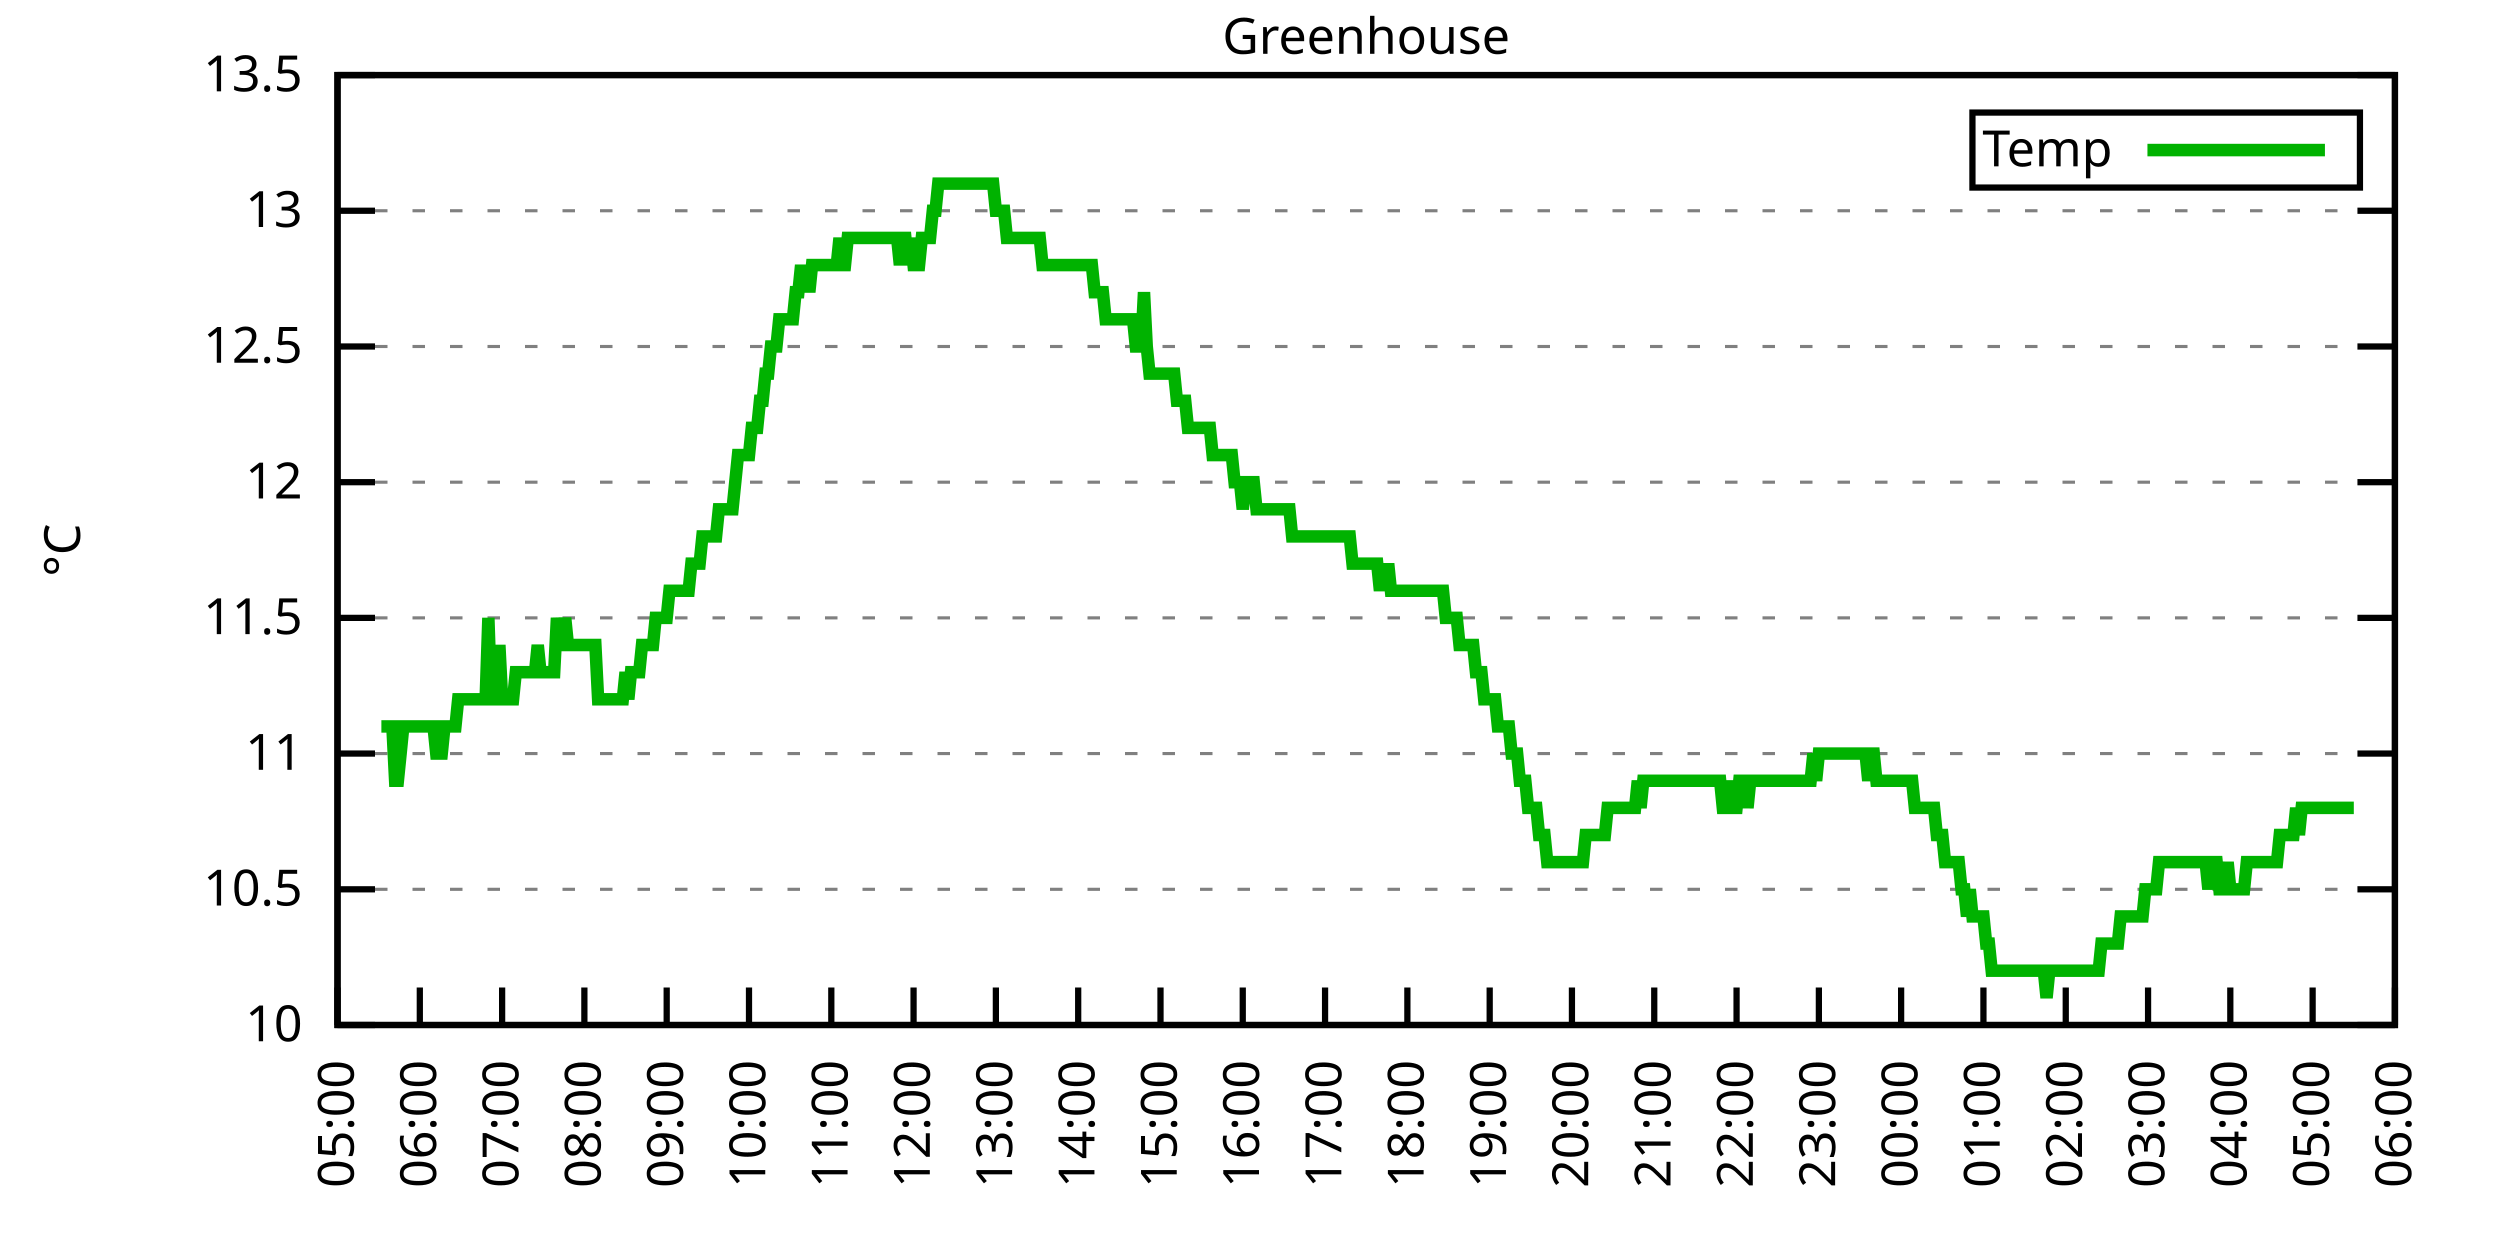
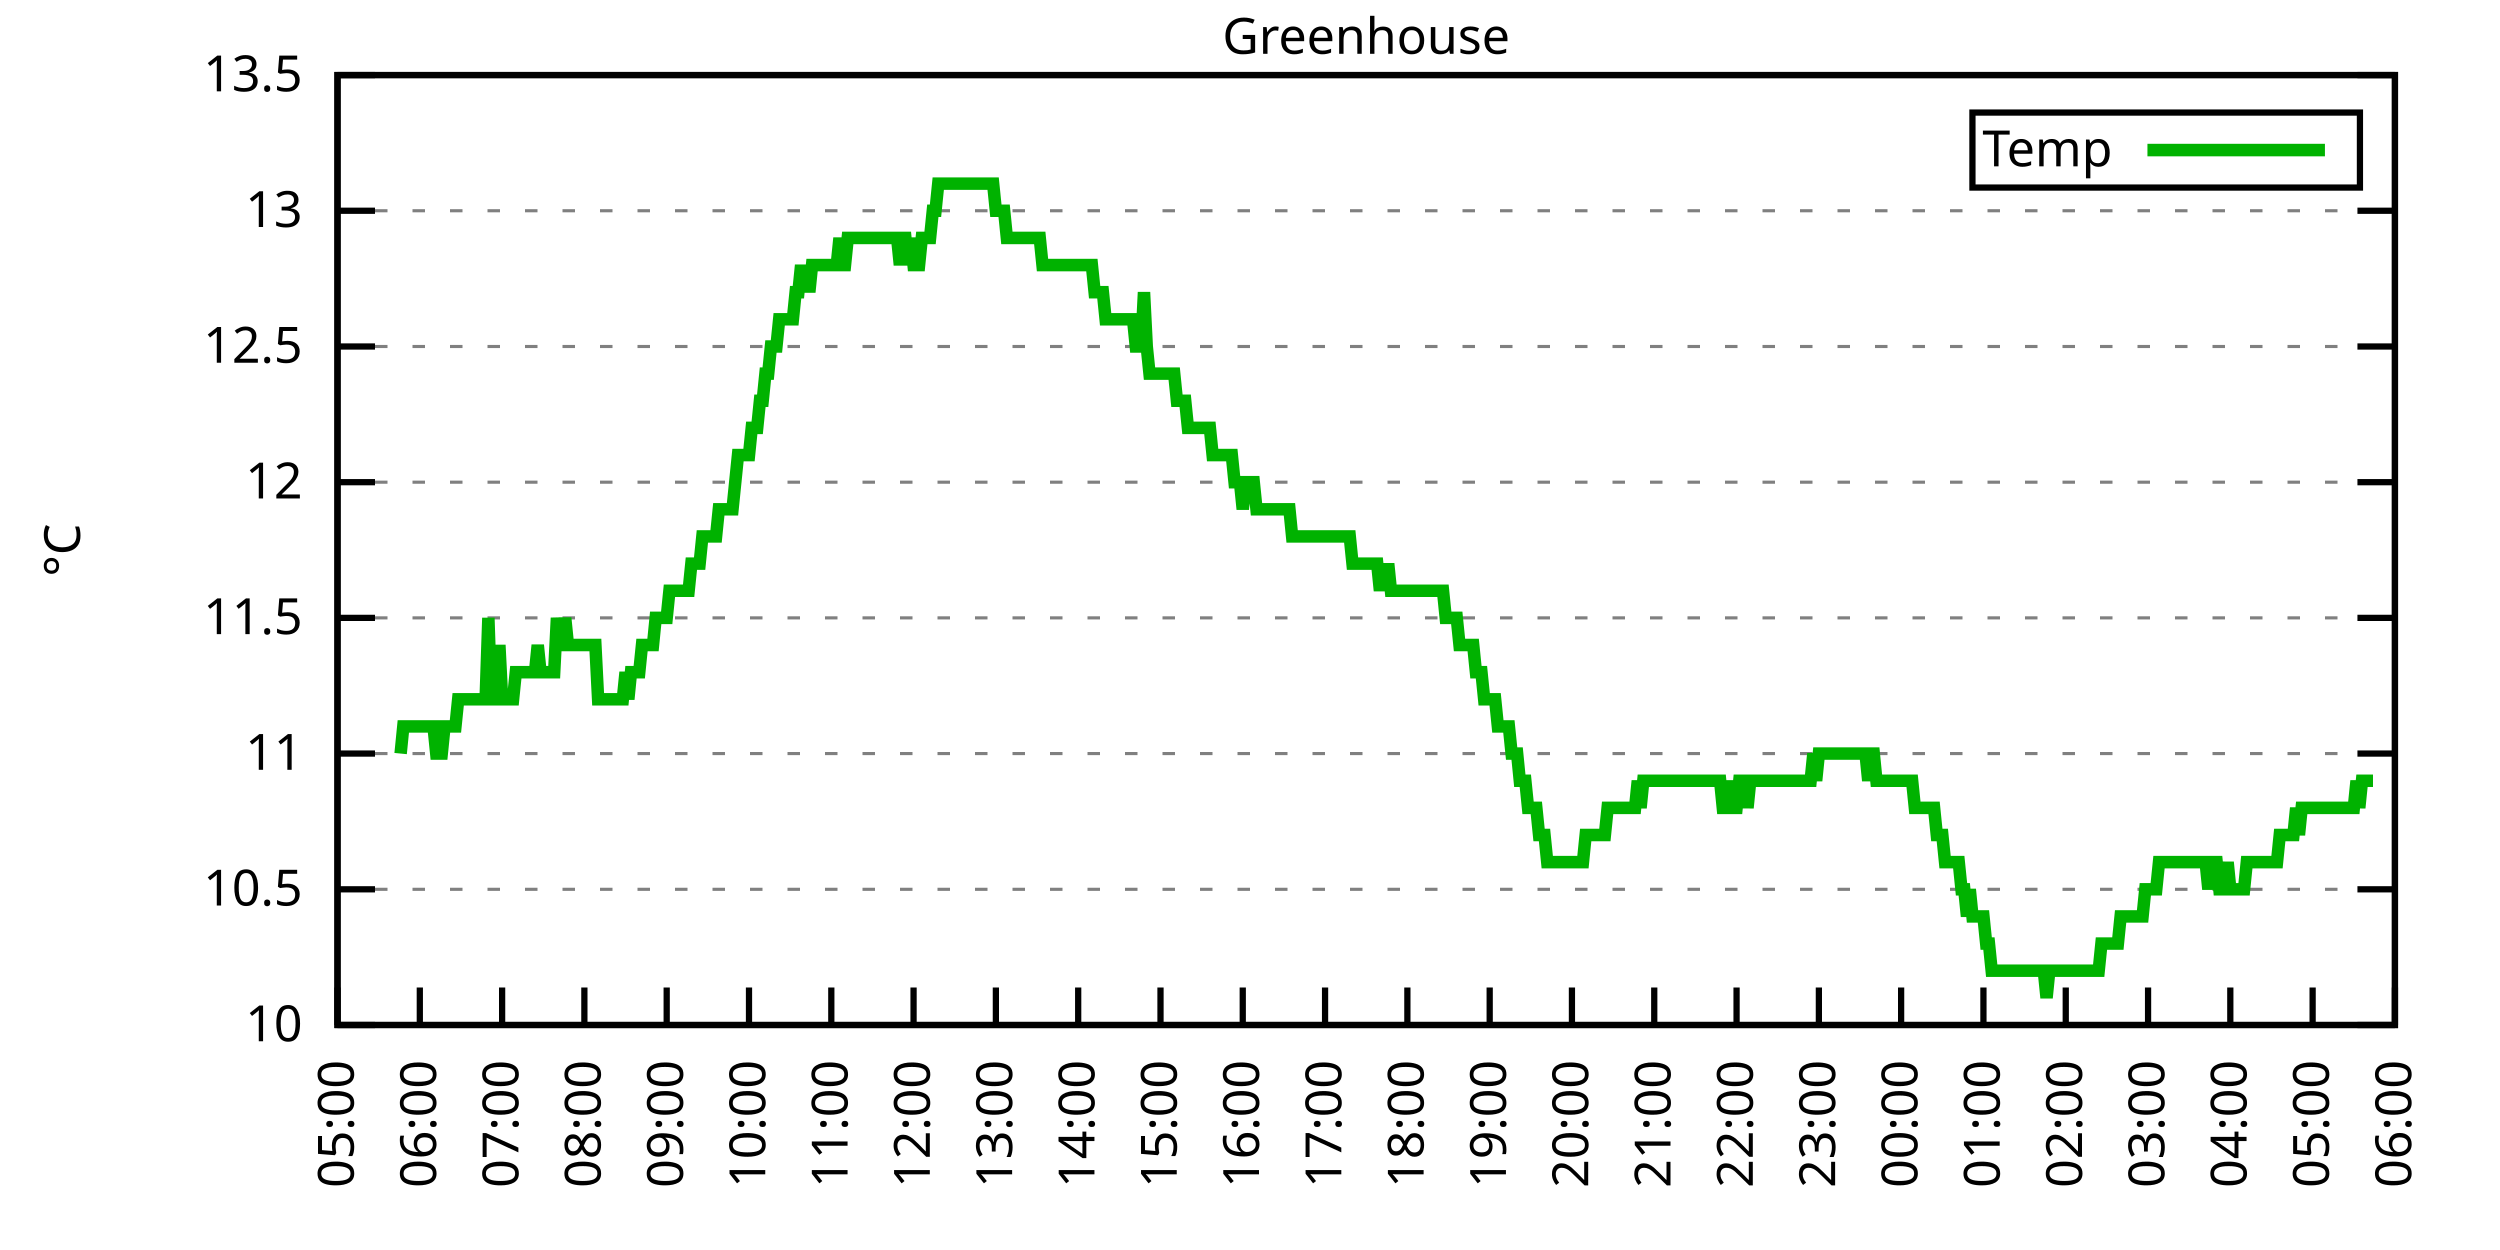
<svg xmlns="http://www.w3.org/2000/svg" xmlns:xlink="http://www.w3.org/1999/xlink" width="400" height="200" viewBox="0 0 400 200">
  <g id="gnuplot_canvas">
    <rect x="0" y="0" width="400" height="200" fill="none" />
    <defs>
      <circle id="gpDot" r="0.5" stroke-width="0.5" stroke="currentColor" />
      <path id="gpPt0" stroke-width="0.333" stroke="currentColor" d="M-1,0 h2 M0,-1 v2" />
      <path id="gpPt1" stroke-width="0.333" stroke="currentColor" d="M-1,-1 L1,1 M1,-1 L-1,1" />
      <path id="gpPt2" stroke-width="0.333" stroke="currentColor" d="M-1,0 L1,0 M0,-1 L0,1 M-1,-1 L1,1 M-1,1 L1,-1" />
      <rect id="gpPt3" stroke-width="0.333" stroke="currentColor" x="-1" y="-1" width="2" height="2" />
      <rect id="gpPt4" stroke-width="0.333" stroke="currentColor" fill="currentColor" x="-1" y="-1" width="2" height="2" />
      <circle id="gpPt5" stroke-width="0.333" stroke="currentColor" cx="0" cy="0" r="1" />
      <use xlink:href="#gpPt5" id="gpPt6" fill="currentColor" stroke="none" />
      <path id="gpPt7" stroke-width="0.333" stroke="currentColor" d="M0,-1.33 L-1.33,0.67 L1.33,0.67 z" />
      <use xlink:href="#gpPt7" id="gpPt8" fill="currentColor" stroke="none" />
      <use xlink:href="#gpPt7" id="gpPt9" stroke="currentColor" transform="rotate(180)" />
      <use xlink:href="#gpPt9" id="gpPt10" fill="currentColor" stroke="none" />
      <use xlink:href="#gpPt3" id="gpPt11" stroke="currentColor" transform="rotate(45)" />
      <use xlink:href="#gpPt11" id="gpPt12" fill="currentColor" stroke="none" />
      <path id="gpPt13" stroke-width="0.333" stroke="currentColor" d="M0,1.330 L1.265,0.411 L0.782,-1.067 L-0.782,-1.076 L-1.265,0.411 z" />
      <use xlink:href="#gpPt13" id="gpPt14" fill="currentColor" stroke="none" />
      <filter id="textbox" filterUnits="objectBoundingBox" x="0" y="0" height="1" width="1">
        <feFlood flood-color="white" flood-opacity="1" result="bgnd" />
        <feComposite in="SourceGraphic" in2="bgnd" operator="atop" />
      </filter>
      <filter id="greybox" filterUnits="objectBoundingBox" x="0" y="0" height="1" width="1">
        <feFlood flood-color="lightgrey" flood-opacity="1" result="grey" />
        <feComposite in="SourceGraphic" in2="grey" operator="atop" />
      </filter>
    </defs>
    <g fill="none" color="white" stroke="currentColor" stroke-width="1.00" stroke-linecap="butt" stroke-linejoin="miter">
</g>
    <g fill="none" color="black" stroke="currentColor" stroke-width="1.00" stroke-linecap="butt" stroke-linejoin="miter">
      <g stroke="none" shape-rendering="crispEdges">
        <polygon fill="rgb(255, 255, 255)" points="54.00,164.00 383.18,164.00 383.18,12.02 54.00,12.02 " />
      </g>
    </g>
    <g fill="none" color="black" stroke="currentColor" stroke-width="1.00" stroke-linecap="butt" stroke-linejoin="miter">
</g>
    <g fill="none" color="black" stroke="black" stroke-width="0.50" stroke-linecap="butt" stroke-linejoin="miter">
</g>
    <g fill="none" color="gray" stroke="currentColor" stroke-width="0.50" stroke-linecap="butt" stroke-linejoin="miter">
      <path stroke="gray" stroke-dasharray="2,4" class="gridline" d="M54.00,164.00 L383.19,164.00  " />
    </g>
    <g fill="none" color="gray" stroke="gray" stroke-width="1.00" stroke-linecap="butt" stroke-linejoin="miter">
</g>
    <g fill="none" color="black" stroke="currentColor" stroke-width="1.00" stroke-linecap="butt" stroke-linejoin="miter">
      <path stroke="black" d="M54.00,164.00 L60.00,164.00 M383.19,164.00 L377.19,164.00  " />
      <g transform="translate(48.40,166.60)" stroke="none" fill="black" font-family="Sans" font-size="8.00" text-anchor="end">
        <text>
          <tspan font-family="Sans"> 10</tspan>
        </text>
      </g>
    </g>
    <g fill="none" color="black" stroke="currentColor" stroke-width="1.00" stroke-linecap="butt" stroke-linejoin="miter">
</g>
    <g fill="none" color="black" stroke="black" stroke-width="0.50" stroke-linecap="butt" stroke-linejoin="miter">
</g>
    <g fill="none" color="gray" stroke="currentColor" stroke-width="0.50" stroke-linecap="butt" stroke-linejoin="miter">
      <path stroke="gray" stroke-dasharray="2,4" class="gridline" d="M54.00,142.29 L383.19,142.29  " />
    </g>
    <g fill="none" color="gray" stroke="gray" stroke-width="1.00" stroke-linecap="butt" stroke-linejoin="miter">
</g>
    <g fill="none" color="black" stroke="currentColor" stroke-width="1.00" stroke-linecap="butt" stroke-linejoin="miter">
      <path stroke="black" d="M54.00,142.29 L60.00,142.29 M383.19,142.29 L377.19,142.29  " />
      <g transform="translate(48.40,144.89)" stroke="none" fill="black" font-family="Sans" font-size="8.00" text-anchor="end">
        <text>
          <tspan font-family="Sans"> 10.5</tspan>
        </text>
      </g>
    </g>
    <g fill="none" color="black" stroke="currentColor" stroke-width="1.00" stroke-linecap="butt" stroke-linejoin="miter">
</g>
    <g fill="none" color="black" stroke="black" stroke-width="0.50" stroke-linecap="butt" stroke-linejoin="miter">
</g>
    <g fill="none" color="gray" stroke="currentColor" stroke-width="0.50" stroke-linecap="butt" stroke-linejoin="miter">
      <path stroke="gray" stroke-dasharray="2,4" class="gridline" d="M54.00,120.57 L383.19,120.57  " />
    </g>
    <g fill="none" color="gray" stroke="gray" stroke-width="1.00" stroke-linecap="butt" stroke-linejoin="miter">
</g>
    <g fill="none" color="black" stroke="currentColor" stroke-width="1.00" stroke-linecap="butt" stroke-linejoin="miter">
      <path stroke="black" d="M54.00,120.57 L60.00,120.57 M383.19,120.57 L377.19,120.57  " />
      <g transform="translate(48.40,123.17)" stroke="none" fill="black" font-family="Sans" font-size="8.00" text-anchor="end">
        <text>
          <tspan font-family="Sans"> 11</tspan>
        </text>
      </g>
    </g>
    <g fill="none" color="black" stroke="currentColor" stroke-width="1.00" stroke-linecap="butt" stroke-linejoin="miter">
</g>
    <g fill="none" color="black" stroke="black" stroke-width="0.50" stroke-linecap="butt" stroke-linejoin="miter">
</g>
    <g fill="none" color="gray" stroke="currentColor" stroke-width="0.50" stroke-linecap="butt" stroke-linejoin="miter">
      <path stroke="gray" stroke-dasharray="2,4" class="gridline" d="M54.00,98.86 L383.19,98.86  " />
    </g>
    <g fill="none" color="gray" stroke="gray" stroke-width="1.00" stroke-linecap="butt" stroke-linejoin="miter">
</g>
    <g fill="none" color="black" stroke="currentColor" stroke-width="1.00" stroke-linecap="butt" stroke-linejoin="miter">
      <path stroke="black" d="M54.00,98.86 L60.00,98.86 M383.19,98.86 L377.19,98.86  " />
      <g transform="translate(48.40,101.46)" stroke="none" fill="black" font-family="Sans" font-size="8.00" text-anchor="end">
        <text>
          <tspan font-family="Sans"> 11.5</tspan>
        </text>
      </g>
    </g>
    <g fill="none" color="black" stroke="currentColor" stroke-width="1.00" stroke-linecap="butt" stroke-linejoin="miter">
</g>
    <g fill="none" color="black" stroke="black" stroke-width="0.50" stroke-linecap="butt" stroke-linejoin="miter">
</g>
    <g fill="none" color="gray" stroke="currentColor" stroke-width="0.50" stroke-linecap="butt" stroke-linejoin="miter">
      <path stroke="gray" stroke-dasharray="2,4" class="gridline" d="M54.00,77.15 L383.19,77.15  " />
    </g>
    <g fill="none" color="gray" stroke="gray" stroke-width="1.00" stroke-linecap="butt" stroke-linejoin="miter">
</g>
    <g fill="none" color="black" stroke="currentColor" stroke-width="1.00" stroke-linecap="butt" stroke-linejoin="miter">
      <path stroke="black" d="M54.00,77.15 L60.00,77.15 M383.19,77.15 L377.19,77.15  " />
      <g transform="translate(48.40,79.75)" stroke="none" fill="black" font-family="Sans" font-size="8.00" text-anchor="end">
        <text>
          <tspan font-family="Sans"> 12</tspan>
        </text>
      </g>
    </g>
    <g fill="none" color="black" stroke="currentColor" stroke-width="1.00" stroke-linecap="butt" stroke-linejoin="miter">
</g>
    <g fill="none" color="black" stroke="black" stroke-width="0.50" stroke-linecap="butt" stroke-linejoin="miter">
</g>
    <g fill="none" color="gray" stroke="currentColor" stroke-width="0.50" stroke-linecap="butt" stroke-linejoin="miter">
      <path stroke="gray" stroke-dasharray="2,4" class="gridline" d="M54.00,55.44 L383.19,55.44  " />
    </g>
    <g fill="none" color="gray" stroke="gray" stroke-width="1.00" stroke-linecap="butt" stroke-linejoin="miter">
</g>
    <g fill="none" color="black" stroke="currentColor" stroke-width="1.00" stroke-linecap="butt" stroke-linejoin="miter">
      <path stroke="black" d="M54.00,55.44 L60.00,55.44 M383.19,55.44 L377.19,55.44  " />
      <g transform="translate(48.40,58.04)" stroke="none" fill="black" font-family="Sans" font-size="8.00" text-anchor="end">
        <text>
          <tspan font-family="Sans"> 12.5</tspan>
        </text>
      </g>
    </g>
    <g fill="none" color="black" stroke="currentColor" stroke-width="1.00" stroke-linecap="butt" stroke-linejoin="miter">
</g>
    <g fill="none" color="black" stroke="black" stroke-width="0.50" stroke-linecap="butt" stroke-linejoin="miter">
</g>
    <g fill="none" color="gray" stroke="currentColor" stroke-width="0.50" stroke-linecap="butt" stroke-linejoin="miter">
      <path stroke="gray" stroke-dasharray="2,4" class="gridline" d="M54.00,33.72 L383.19,33.72  " />
    </g>
    <g fill="none" color="gray" stroke="gray" stroke-width="1.00" stroke-linecap="butt" stroke-linejoin="miter">
</g>
    <g fill="none" color="black" stroke="currentColor" stroke-width="1.00" stroke-linecap="butt" stroke-linejoin="miter">
      <path stroke="black" d="M54.00,33.72 L60.00,33.72 M383.19,33.72 L377.19,33.72  " />
      <g transform="translate(48.40,36.32)" stroke="none" fill="black" font-family="Sans" font-size="8.00" text-anchor="end">
        <text>
          <tspan font-family="Sans"> 13</tspan>
        </text>
      </g>
    </g>
    <g fill="none" color="black" stroke="currentColor" stroke-width="1.00" stroke-linecap="butt" stroke-linejoin="miter">
</g>
    <g fill="none" color="black" stroke="black" stroke-width="0.50" stroke-linecap="butt" stroke-linejoin="miter">
</g>
    <g fill="none" color="gray" stroke="currentColor" stroke-width="0.50" stroke-linecap="butt" stroke-linejoin="miter">
      <path stroke="gray" stroke-dasharray="2,4" class="gridline" d="M54.00,12.01 L383.19,12.01  " />
    </g>
    <g fill="none" color="gray" stroke="gray" stroke-width="1.00" stroke-linecap="butt" stroke-linejoin="miter">
</g>
    <g fill="none" color="black" stroke="currentColor" stroke-width="1.00" stroke-linecap="butt" stroke-linejoin="miter">
      <path stroke="black" d="M54.00,12.01 L60.00,12.01 M383.19,12.01 L377.19,12.01  " />
      <g transform="translate(48.40,14.61)" stroke="none" fill="black" font-family="Sans" font-size="8.00" text-anchor="end">
        <text>
          <tspan font-family="Sans"> 13.5</tspan>
        </text>
      </g>
    </g>
    <g fill="none" color="black" stroke="currentColor" stroke-width="1.00" stroke-linecap="butt" stroke-linejoin="miter">
      <path stroke="black" d="M54.00,164.00 L54.00,158.00  " />
      <g transform="translate(56.60,169.60) rotate(270.00)" stroke="none" fill="black" font-family="Sans" font-size="8.00" text-anchor="end">
        <text>
          <tspan font-family="Sans">05:00</tspan>
        </text>
      </g>
    </g>
    <g fill="none" color="black" stroke="currentColor" stroke-width="1.00" stroke-linecap="butt" stroke-linejoin="miter">
      <path stroke="black" d="M67.17,164.00 L67.17,158.00  " />
      <g transform="translate(69.77,169.60) rotate(270.00)" stroke="none" fill="black" font-family="Sans" font-size="8.00" text-anchor="end">
        <text>
          <tspan font-family="Sans">06:00</tspan>
        </text>
      </g>
    </g>
    <g fill="none" color="black" stroke="currentColor" stroke-width="1.00" stroke-linecap="butt" stroke-linejoin="miter">
      <path stroke="black" d="M80.34,164.00 L80.34,158.00  " />
      <g transform="translate(82.94,169.60) rotate(270.00)" stroke="none" fill="black" font-family="Sans" font-size="8.00" text-anchor="end">
        <text>
          <tspan font-family="Sans">07:00</tspan>
        </text>
      </g>
    </g>
    <g fill="none" color="black" stroke="currentColor" stroke-width="1.00" stroke-linecap="butt" stroke-linejoin="miter">
      <path stroke="black" d="M93.50,164.00 L93.50,158.00  " />
      <g transform="translate(96.10,169.60) rotate(270.00)" stroke="none" fill="black" font-family="Sans" font-size="8.00" text-anchor="end">
        <text>
          <tspan font-family="Sans">08:00</tspan>
        </text>
      </g>
    </g>
    <g fill="none" color="black" stroke="currentColor" stroke-width="1.00" stroke-linecap="butt" stroke-linejoin="miter">
      <path stroke="black" d="M106.67,164.00 L106.67,158.00  " />
      <g transform="translate(109.27,169.60) rotate(270.00)" stroke="none" fill="black" font-family="Sans" font-size="8.00" text-anchor="end">
        <text>
          <tspan font-family="Sans">09:00</tspan>
        </text>
      </g>
    </g>
    <g fill="none" color="black" stroke="currentColor" stroke-width="1.00" stroke-linecap="butt" stroke-linejoin="miter">
      <path stroke="black" d="M119.84,164.00 L119.84,158.00  " />
      <g transform="translate(122.44,169.60) rotate(270.00)" stroke="none" fill="black" font-family="Sans" font-size="8.00" text-anchor="end">
        <text>
          <tspan font-family="Sans">10:00</tspan>
        </text>
      </g>
    </g>
    <g fill="none" color="black" stroke="currentColor" stroke-width="1.00" stroke-linecap="butt" stroke-linejoin="miter">
      <path stroke="black" d="M133.01,164.00 L133.01,158.00  " />
      <g transform="translate(135.61,169.60) rotate(270.00)" stroke="none" fill="black" font-family="Sans" font-size="8.00" text-anchor="end">
        <text>
          <tspan font-family="Sans">11:00</tspan>
        </text>
      </g>
    </g>
    <g fill="none" color="black" stroke="currentColor" stroke-width="1.00" stroke-linecap="butt" stroke-linejoin="miter">
      <path stroke="black" d="M146.17,164.00 L146.17,158.00  " />
      <g transform="translate(148.77,169.60) rotate(270.00)" stroke="none" fill="black" font-family="Sans" font-size="8.00" text-anchor="end">
        <text>
          <tspan font-family="Sans">12:00</tspan>
        </text>
      </g>
    </g>
    <g fill="none" color="black" stroke="currentColor" stroke-width="1.00" stroke-linecap="butt" stroke-linejoin="miter">
      <path stroke="black" d="M159.34,164.00 L159.34,158.00  " />
      <g transform="translate(161.94,169.60) rotate(270.00)" stroke="none" fill="black" font-family="Sans" font-size="8.00" text-anchor="end">
        <text>
          <tspan font-family="Sans">13:00</tspan>
        </text>
      </g>
    </g>
    <g fill="none" color="black" stroke="currentColor" stroke-width="1.00" stroke-linecap="butt" stroke-linejoin="miter">
      <path stroke="black" d="M172.51,164.00 L172.51,158.00  " />
      <g transform="translate(175.11,169.60) rotate(270.00)" stroke="none" fill="black" font-family="Sans" font-size="8.00" text-anchor="end">
        <text>
          <tspan font-family="Sans">14:00</tspan>
        </text>
      </g>
    </g>
    <g fill="none" color="black" stroke="currentColor" stroke-width="1.00" stroke-linecap="butt" stroke-linejoin="miter">
      <path stroke="black" d="M185.68,164.00 L185.68,158.00  " />
      <g transform="translate(188.28,169.60) rotate(270.00)" stroke="none" fill="black" font-family="Sans" font-size="8.00" text-anchor="end">
        <text>
          <tspan font-family="Sans">15:00</tspan>
        </text>
      </g>
    </g>
    <g fill="none" color="black" stroke="currentColor" stroke-width="1.00" stroke-linecap="butt" stroke-linejoin="miter">
      <path stroke="black" d="M198.84,164.00 L198.84,158.00  " />
      <g transform="translate(201.44,169.60) rotate(270.00)" stroke="none" fill="black" font-family="Sans" font-size="8.00" text-anchor="end">
        <text>
          <tspan font-family="Sans">16:00</tspan>
        </text>
      </g>
    </g>
    <g fill="none" color="black" stroke="currentColor" stroke-width="1.00" stroke-linecap="butt" stroke-linejoin="miter">
      <path stroke="black" d="M212.01,164.00 L212.01,158.00  " />
      <g transform="translate(214.61,169.60) rotate(270.00)" stroke="none" fill="black" font-family="Sans" font-size="8.00" text-anchor="end">
        <text>
          <tspan font-family="Sans">17:00</tspan>
        </text>
      </g>
    </g>
    <g fill="none" color="black" stroke="currentColor" stroke-width="1.00" stroke-linecap="butt" stroke-linejoin="miter">
      <path stroke="black" d="M225.18,164.00 L225.18,158.00  " />
      <g transform="translate(227.78,169.60) rotate(270.00)" stroke="none" fill="black" font-family="Sans" font-size="8.00" text-anchor="end">
        <text>
          <tspan font-family="Sans">18:00</tspan>
        </text>
      </g>
    </g>
    <g fill="none" color="black" stroke="currentColor" stroke-width="1.00" stroke-linecap="butt" stroke-linejoin="miter">
      <path stroke="black" d="M238.35,164.00 L238.35,158.00  " />
      <g transform="translate(240.95,169.60) rotate(270.00)" stroke="none" fill="black" font-family="Sans" font-size="8.00" text-anchor="end">
        <text>
          <tspan font-family="Sans">19:00</tspan>
        </text>
      </g>
    </g>
    <g fill="none" color="black" stroke="currentColor" stroke-width="1.00" stroke-linecap="butt" stroke-linejoin="miter">
      <path stroke="black" d="M251.51,164.00 L251.51,158.00  " />
      <g transform="translate(254.11,169.60) rotate(270.00)" stroke="none" fill="black" font-family="Sans" font-size="8.00" text-anchor="end">
        <text>
          <tspan font-family="Sans">20:00</tspan>
        </text>
      </g>
    </g>
    <g fill="none" color="black" stroke="currentColor" stroke-width="1.00" stroke-linecap="butt" stroke-linejoin="miter">
      <path stroke="black" d="M264.68,164.00 L264.68,158.00  " />
      <g transform="translate(267.28,169.60) rotate(270.00)" stroke="none" fill="black" font-family="Sans" font-size="8.00" text-anchor="end">
        <text>
          <tspan font-family="Sans">21:00</tspan>
        </text>
      </g>
    </g>
    <g fill="none" color="black" stroke="currentColor" stroke-width="1.00" stroke-linecap="butt" stroke-linejoin="miter">
      <path stroke="black" d="M277.85,164.00 L277.85,158.00  " />
      <g transform="translate(280.45,169.60) rotate(270.00)" stroke="none" fill="black" font-family="Sans" font-size="8.00" text-anchor="end">
        <text>
          <tspan font-family="Sans">22:00</tspan>
        </text>
      </g>
    </g>
    <g fill="none" color="black" stroke="currentColor" stroke-width="1.00" stroke-linecap="butt" stroke-linejoin="miter">
      <path stroke="black" d="M291.02,164.00 L291.02,158.00  " />
      <g transform="translate(293.62,169.60) rotate(270.00)" stroke="none" fill="black" font-family="Sans" font-size="8.00" text-anchor="end">
        <text>
          <tspan font-family="Sans">23:00</tspan>
        </text>
      </g>
    </g>
    <g fill="none" color="black" stroke="currentColor" stroke-width="1.00" stroke-linecap="butt" stroke-linejoin="miter">
      <path stroke="black" d="M304.18,164.00 L304.18,158.00  " />
      <g transform="translate(306.78,169.60) rotate(270.00)" stroke="none" fill="black" font-family="Sans" font-size="8.00" text-anchor="end">
        <text>
          <tspan font-family="Sans">00:00</tspan>
        </text>
      </g>
    </g>
    <g fill="none" color="black" stroke="currentColor" stroke-width="1.00" stroke-linecap="butt" stroke-linejoin="miter">
      <path stroke="black" d="M317.35,164.00 L317.35,158.00  " />
      <g transform="translate(319.95,169.60) rotate(270.00)" stroke="none" fill="black" font-family="Sans" font-size="8.00" text-anchor="end">
        <text>
          <tspan font-family="Sans">01:00</tspan>
        </text>
      </g>
    </g>
    <g fill="none" color="black" stroke="currentColor" stroke-width="1.00" stroke-linecap="butt" stroke-linejoin="miter">
      <path stroke="black" d="M330.52,164.00 L330.52,158.00  " />
      <g transform="translate(333.12,169.60) rotate(270.00)" stroke="none" fill="black" font-family="Sans" font-size="8.00" text-anchor="end">
        <text>
          <tspan font-family="Sans">02:00</tspan>
        </text>
      </g>
    </g>
    <g fill="none" color="black" stroke="currentColor" stroke-width="1.00" stroke-linecap="butt" stroke-linejoin="miter">
      <path stroke="black" d="M343.69,164.00 L343.69,158.00  " />
      <g transform="translate(346.29,169.60) rotate(270.00)" stroke="none" fill="black" font-family="Sans" font-size="8.00" text-anchor="end">
        <text>
          <tspan font-family="Sans">03:00</tspan>
        </text>
      </g>
    </g>
    <g fill="none" color="black" stroke="currentColor" stroke-width="1.00" stroke-linecap="butt" stroke-linejoin="miter">
      <path stroke="black" d="M356.85,164.00 L356.85,158.00  " />
      <g transform="translate(359.45,169.60) rotate(270.00)" stroke="none" fill="black" font-family="Sans" font-size="8.00" text-anchor="end">
        <text>
          <tspan font-family="Sans">04:00</tspan>
        </text>
      </g>
    </g>
    <g fill="none" color="black" stroke="currentColor" stroke-width="1.00" stroke-linecap="butt" stroke-linejoin="miter">
      <path stroke="black" d="M370.02,164.00 L370.02,158.00  " />
      <g transform="translate(372.62,169.60) rotate(270.00)" stroke="none" fill="black" font-family="Sans" font-size="8.00" text-anchor="end">
        <text>
          <tspan font-family="Sans">05:00</tspan>
        </text>
      </g>
    </g>
    <g fill="none" color="black" stroke="currentColor" stroke-width="1.00" stroke-linecap="butt" stroke-linejoin="miter">
      <path stroke="black" d="M383.19,164.00 L383.19,158.00  " />
      <g transform="translate(385.79,169.60) rotate(270.00)" stroke="none" fill="black" font-family="Sans" font-size="8.00" text-anchor="end">
        <text>
          <tspan font-family="Sans">06:00</tspan>
        </text>
      </g>
    </g>
    <g fill="none" color="black" stroke="currentColor" stroke-width="1.00" stroke-linecap="butt" stroke-linejoin="miter">
</g>
    <g fill="none" color="black" stroke="currentColor" stroke-width="1.00" stroke-linecap="butt" stroke-linejoin="miter">
      <path stroke="black" d="M54.00,12.01 L54.00,164.00 L383.19,164.00 L383.19,12.01 L54.00,12.01 Z  " />
    </g>
    <g fill="none" color="black" stroke="currentColor" stroke-width="1.00" stroke-linecap="butt" stroke-linejoin="miter">
</g>
    <g fill="none" color="black" stroke="currentColor" stroke-width="1.00" stroke-linecap="butt" stroke-linejoin="miter">
      <path stroke="black" d="M315.59,30.01 L315.59,18.01 L377.59,18.01 L377.59,30.01 L315.59,30.01 Z  " />
    </g>
    <g id="Greenhouse_plot_1">
      <g fill="none" color="white" stroke="black" stroke-width="2.00" stroke-linecap="butt" stroke-linejoin="miter">
</g>
      <g fill="none" color="black" stroke="currentColor" stroke-width="2.00" stroke-linecap="butt" stroke-linejoin="miter">
        <g transform="translate(337.99,26.61)" stroke="none" fill="black" font-family="Sans" font-size="8.00" text-anchor="end">
          <text>
            <tspan font-family="Sans">Temp</tspan>
          </text>
        </g>
      </g>
      <g fill="none" color="black" stroke="currentColor" stroke-width="2.00" stroke-linecap="butt" stroke-linejoin="miter">
-         <path stroke="rgb(  0, 178,   0)" d="M343.59,24.01 L371.99,24.01 M61.02,116.23 L61.46,116.23 L61.90,116.23 L62.34,116.23 L62.78,116.23 L63.22,124.92   L63.66,124.92 L64.10,120.57 L64.53,116.23 L64.97,116.23 L65.41,116.23 L65.85,116.23 L66.29,116.23 L66.73,116.23   L67.17,116.23 L67.61,116.23 L68.05,116.23 L68.48,116.23 L68.92,116.23 L69.36,116.23 L69.80,120.57 L70.24,120.57   L70.68,120.57 L71.12,116.23 L71.56,116.23 L72.00,116.23 L72.43,116.23 L72.87,116.23 L73.31,111.89 L73.75,111.89   L74.19,111.89 L74.63,111.89 L75.07,111.89 L75.51,111.89 L75.95,111.89 L76.38,111.89 L76.82,111.89 L77.26,111.89   L77.70,111.89 L78.14,98.86 L78.58,111.89 L79.02,111.89 L79.46,111.89 L79.90,103.20 L80.34,111.89 L80.77,111.89   L81.21,111.89 L81.65,111.89 L82.09,111.89 L82.53,107.55 L82.97,107.55 L83.41,107.55 L83.85,107.55 L84.29,107.55   L84.72,107.55 L85.16,107.55 L85.60,107.55 L86.04,103.20 L86.48,107.55 L86.92,107.55 L87.36,107.55 L87.80,107.55   L88.24,107.55 L88.67,107.55 L89.11,98.86 L89.55,103.20 L89.99,103.20 L90.43,98.86 L90.87,103.20 L91.31,103.20   L91.75,103.20 L92.19,103.20 L92.62,103.20 L93.06,103.20 L93.50,103.20 L93.94,103.20 L94.38,103.20 L94.82,103.20   L95.26,103.20 L95.70,111.89 L96.14,111.89 L96.58,111.89 L97.01,111.89 L97.45,111.89 L97.89,111.89 L98.33,111.89   L98.77,111.89 L99.21,111.89 L99.65,111.89 L100.09,107.55 L100.53,111.89 L100.96,107.55 L101.40,107.55 L101.84,107.55   L102.28,107.55 L102.72,103.20 L103.16,103.20 L103.60,103.20 L104.04,103.20 L104.48,103.20 L104.91,98.86 L105.35,98.86   L105.79,98.86 L106.23,98.86 L106.67,98.86 L107.11,94.52 L107.55,94.52 L107.99,94.52 L108.43,94.52 L108.87,94.52   L109.30,94.52 L109.74,94.52 L110.18,94.52 L110.62,90.18 L111.06,90.18 L111.50,90.18 L111.94,90.18 L112.38,85.83   L112.82,85.83 L113.25,85.83 L113.69,85.83 L114.13,85.83 L114.57,85.83 L115.01,81.49 L115.45,81.49 L115.89,81.49   L116.33,81.49 L116.77,81.49 L117.20,81.49 L117.64,77.15 L118.08,72.81 L118.52,72.81 L118.96,72.81 L119.40,72.81   L119.84,72.81 L120.28,68.46 L120.72,68.46 L121.15,68.46 L121.59,64.12 L122.03,64.12 L122.47,59.78 L122.91,59.78   L123.35,55.44 L123.79,55.44 L124.23,55.44 L124.67,51.09 L125.11,51.09 L125.54,51.09 L125.98,51.09 L126.42,51.09   L126.86,51.09 L127.30,46.75 L127.74,46.75 L128.18,42.41 L128.62,46.75 L129.06,42.41 L129.49,46.75 L129.93,42.41   L130.37,42.41 L130.81,42.41 L131.25,42.41 L131.69,42.41 L132.13,42.41 L132.57,42.41 L133.01,42.41 L133.44,42.41   L133.88,42.41 L134.32,38.07 L134.76,42.41 L135.20,42.41 L135.64,38.07 L136.08,38.07 L136.52,38.07 L136.96,38.07   L137.39,38.07 L137.83,38.07 L138.27,38.07 L138.71,38.07 L139.15,38.07 L139.59,38.07 L140.03,38.07 L140.47,38.07   L140.91,38.07 L141.35,38.07 L141.78,38.07 L142.22,38.07 L142.66,38.07 L143.10,38.07 L143.54,38.07 L143.98,42.41   L144.42,38.07 L144.86,38.07 L145.30,42.41 L145.73,38.07 L146.17,42.41 L146.61,42.41 L147.05,42.41 L147.49,38.07   L147.93,38.07 L148.37,38.07 L148.81,38.07 L149.25,33.72 L149.68,33.72 L150.12,29.38 L150.56,29.38 L151.00,29.38   L151.44,29.38 L151.88,29.38 L152.32,29.38 L152.76,29.38 L153.20,29.38 L153.63,29.38 L154.07,29.38 L154.51,29.38   L154.95,29.38 L155.39,29.38 L155.83,29.38 L156.27,29.38 L156.71,29.38 L157.15,29.38 L157.59,29.38 L158.02,29.38   L158.46,29.38 L158.90,29.38 L159.34,33.72 L159.78,33.72 L160.22,33.72 L160.66,33.72 L161.10,38.07 L161.54,38.07   L161.97,38.07 L162.41,38.07 L162.85,38.07 L163.29,38.07 L163.73,38.07 L164.17,38.07 L164.61,38.07 L165.05,38.07   L165.49,38.07 L165.92,38.07 L166.36,38.07 L166.80,42.41 L167.24,42.41 L167.68,42.41 L168.12,42.41 L168.56,42.41   L169.00,42.41 L169.44,42.41 L169.87,42.41 L170.31,42.41 L170.75,42.41 L171.19,42.41 L171.63,42.41 L172.07,42.41   L172.51,42.41 L172.95,42.41 L173.39,42.41 L173.83,42.41 L174.26,42.41 L174.70,42.41 L175.14,46.75 L175.58,46.75   L176.02,46.75 L176.46,46.75 L176.90,51.09 L177.34,51.09 L177.78,51.09 L178.21,51.09 L178.65,51.09 L179.09,51.09   L179.53,51.09 L179.97,51.09 L180.41,51.09 L180.85,51.09 L181.29,51.09 L181.73,55.44 L182.16,55.44 L182.60,55.44   L183.04,46.75 L183.48,55.44 L183.92,59.78 L184.36,59.78 L184.80,59.78 L185.24,59.78 L185.68,59.78 L186.11,59.78   L186.55,59.78 L186.99,59.78 L187.43,59.78 L187.87,59.78 L188.31,64.12 L188.75,64.12 L189.19,64.12 L189.63,64.12   L190.07,68.46 L190.50,68.46 L190.94,68.46 L191.38,68.46 L191.82,68.46 L192.26,68.46 L192.70,68.46 L193.14,68.46   L193.58,68.46 L194.02,72.81 L194.45,72.81 L194.89,72.81 L195.33,72.81 L195.77,72.81 L196.21,72.81 L196.65,72.81   L197.09,72.81 L197.53,77.15 L197.97,77.15 L198.40,77.15 L198.84,81.49 L199.28,77.15 L199.72,77.15 L200.16,77.15   L200.60,77.15 L201.04,81.49 L201.48,81.49 L201.92,81.49 L202.35,81.49 L202.79,81.49 L203.23,81.49 L203.67,81.49   L204.11,81.49 L204.55,81.49 L204.99,81.49 L205.43,81.49 L205.87,81.49 L206.31,81.49 L206.74,85.83 L207.18,85.83   L207.62,85.83 L208.06,85.83 L208.50,85.83 L208.94,85.83 L209.38,85.83 L209.82,85.83 L210.26,85.83 L210.69,85.83   L211.13,85.83 L211.57,85.83 L212.01,85.83 L212.45,85.83 L212.89,85.83 L213.33,85.83 L213.77,85.83 L214.21,85.83   L214.64,85.83 L215.08,85.83 L215.52,85.83 L215.96,85.83 L216.40,90.18 L216.84,90.18 L217.28,90.18 L217.72,90.18   L218.16,90.18 L218.60,90.18 L219.03,90.18 L219.47,90.18 L219.91,90.18 L220.35,90.18 L220.79,94.52 L221.23,90.18   L221.67,94.52 L222.11,90.18 L222.55,94.52 L222.98,94.52 L223.42,94.52 L223.86,94.52 L224.30,94.52 L224.74,94.52   L225.18,94.52 L225.62,94.52 L226.06,94.52 L226.50,94.52 L226.93,94.52 L227.37,94.52 L227.81,94.52 L228.25,94.52   L228.69,94.52 L229.13,94.52 L229.57,94.52 L230.01,94.52 L230.45,94.52 L230.88,94.52 L231.32,98.86 L231.76,98.86   L232.20,98.86 L232.64,98.86 L233.08,98.86 L233.52,103.20 L233.96,103.20 L234.40,103.20 L234.84,103.20 L235.27,103.20   L235.71,103.20 L236.15,107.55 L236.59,107.55 L237.03,107.55 L237.47,111.89 L237.91,111.89 L238.35,111.89 L238.79,111.89   L239.22,111.89 L239.66,116.23 L240.10,116.23 L240.54,116.23 L240.98,116.23 L241.42,116.23 L241.86,120.57 L242.30,120.57   L242.74,120.57 L243.17,124.92 L243.61,124.92 L244.05,124.92 L244.49,129.26 L244.93,129.26 L245.37,129.26 L245.81,129.26   L246.25,133.60 L246.69,133.60 L247.12,133.60 L247.56,137.94 L248.00,137.94 L248.44,137.94 L248.88,137.94 L249.32,137.94   L249.76,137.94 L250.20,137.94 L250.64,137.94 L251.08,137.94 L251.51,137.94 L251.95,137.94 L252.39,137.94 L252.83,137.94   L253.27,137.94 L253.71,133.60 L254.15,133.60 L254.59,133.60 L255.03,133.60 L255.46,133.60 L255.90,133.60 L256.34,133.60   L256.78,133.60 L257.22,129.26 L257.66,129.26 L258.10,129.26 L258.54,129.26 L258.98,129.26 L259.41,129.26 L259.85,129.26   L260.29,129.26 L260.73,129.26 L261.17,129.26 L261.61,129.26 L262.05,124.92 L262.49,129.26 L262.93,124.92 L263.36,124.92   L263.80,124.92 L264.24,124.92 L264.68,124.92 L265.12,124.92 L265.56,124.92 L266.00,124.92 L266.44,124.92 L266.88,124.92   L267.32,124.92 L267.75,124.92 L268.19,124.92 L268.63,124.92 L269.07,124.92 L269.51,124.92 L269.95,124.92 L270.39,124.92   L270.83,124.92 L271.27,124.92 L271.70,124.92 L272.14,124.92 L272.58,124.92 L273.02,124.92 L273.46,124.92 L273.90,124.92   L274.34,124.92 L274.78,124.92 L275.22,124.92 L275.65,129.26 L276.09,129.26 L276.53,129.26 L276.97,124.92 L277.41,129.26   L277.85,129.26 L278.29,124.92 L278.73,124.92 L279.17,124.92 L279.60,129.26 L280.04,124.92 L280.48,124.92 L280.92,124.92   L281.36,124.92 L281.80,124.92 L282.24,124.92 L282.68,124.92 L283.12,124.92 L283.56,124.92 L283.99,124.92 L284.43,124.92   L284.87,124.92 L285.31,124.92 L285.75,124.92 L286.19,124.92 L286.63,124.92 L287.07,124.92 L287.51,124.92 L287.94,124.92   L288.38,124.92 L288.82,124.92 L289.26,124.92 L289.70,124.92 L290.14,120.57 L290.58,124.92 L291.02,120.57 L291.46,120.57   L291.89,120.57 L292.33,120.57 L292.77,120.57 L293.21,120.57 L293.65,120.57 L294.09,120.57 L294.53,120.57 L294.97,120.57   L295.41,120.57 L295.84,120.57 L296.28,120.57 L296.72,120.57 L297.16,120.57 L297.60,120.57 L298.04,120.57 L298.48,120.57   L298.92,124.92 L299.36,120.57 L299.80,120.57 L300.23,124.92 L300.67,124.92 L301.11,124.92 L301.55,124.92 L301.99,124.92   L302.43,124.92 L302.87,124.92 L303.31,124.92 L303.75,124.92 L304.18,124.92 L304.62,124.92 L305.06,124.92 L305.50,124.92   L305.94,124.92 L306.38,129.26 L306.82,129.26 L307.26,129.26 L307.70,129.26 L308.13,129.26 L308.57,129.26 L309.01,129.26   L309.45,129.26 L309.89,133.60 L310.33,133.60 L310.77,133.60 L311.21,137.94 L311.65,137.94 L312.08,137.94 L312.52,137.94   L312.96,137.94 L313.40,137.94 L313.84,142.29 L314.28,142.29 L314.72,146.63 L315.16,142.29 L315.60,146.63 L316.04,146.63   L316.47,146.63 L316.91,146.63 L317.35,146.63 L317.79,150.97 L318.23,150.97 L318.67,155.31 L319.11,155.31 L319.55,155.31   L319.99,155.31 L320.42,155.31 L320.86,155.31 L321.30,155.31 L321.74,155.31 L322.18,155.31 L322.62,155.31 L323.06,155.31   L323.50,155.31 L323.94,155.31 L324.37,155.31 L324.81,155.31 L325.25,155.31 L325.69,155.31 L326.13,155.31 L326.57,155.31   L327.01,155.31 L327.45,159.66 L327.89,155.31 L328.33,155.31 L328.76,155.31 L329.20,155.31 L329.64,155.31 L330.08,155.31   L330.52,155.31 L330.96,155.31 L331.40,155.31 L331.84,155.31 L332.28,155.31 L332.71,155.31 L333.15,155.31 L333.59,155.31   L334.03,155.31 L334.47,155.31 L334.91,155.31 L335.35,155.31 L335.79,155.31 L336.23,150.97 L336.66,150.97 L337.10,150.97   L337.54,150.97 L337.98,150.97 L338.42,150.97 L338.86,150.97 L339.30,146.63 L339.74,146.63 L340.18,146.63 L340.61,146.63   L341.05,146.63 L341.49,146.63 L341.93,146.63 L342.37,146.63 L342.81,146.63 L343.25,142.29 L343.69,142.29 L344.13,142.29   L344.57,142.29 L345.00,142.29 L345.44,137.94 L345.88,137.94 L346.32,137.94 L346.76,137.94 L347.20,137.94 L347.64,137.94   L348.08,137.94 L348.52,137.94 L348.95,137.94 L349.39,137.94 L349.83,137.94 L350.27,137.94 L350.71,137.94 L351.15,137.94   L351.59,137.94 L352.03,137.94 L352.47,137.94 L352.90,137.94 L353.34,142.29 L353.78,137.94 L354.22,137.94 L354.66,137.94   L355.10,142.29 L355.54,142.29 L355.98,142.29 L356.42,137.94 L356.85,142.29 L357.29,142.29 L357.73,142.29 L358.17,142.29   L358.61,142.29 L359.05,142.29 L359.49,137.94 L359.93,137.94 L360.37,137.94 L360.81,137.94 L361.24,137.94 L361.68,137.94   L362.12,137.94 L362.56,137.94 L363.00,137.94 L363.44,137.94 L363.88,137.94 L364.32,137.94 L364.76,133.60 L365.19,133.60   L365.63,133.60 L366.07,133.60 L366.51,133.60 L366.95,133.60 L367.39,129.26 L367.83,133.60 L368.27,129.26 L368.71,129.26   L369.14,129.26 L369.58,129.26 L370.02,129.26 L370.46,129.26 L370.90,129.26 L371.34,129.26 L371.78,129.26 L372.22,129.26   L372.66,129.26 L373.09,129.26 L373.53,129.26 L373.97,129.26 L374.41,129.26 L374.85,129.26 L375.29,129.26 L375.73,129.26   L376.17,129.26 L376.61,129.26  " />
+         <path stroke="rgb(  0, 178,   0)" d="M343.59,24.01 L371.99,24.01 M64.10,120.57 L64.53,116.23 L64.97,116.23 L65.41,116.23 L65.85,116.23 L66.29,116.23   L66.73,116.23 L67.17,116.23 L67.61,116.23 L68.05,116.23 L68.48,116.23 L68.92,116.23 L69.36,116.23 L69.80,120.57   L70.24,120.57 L70.68,120.57 L71.12,116.23 L71.56,116.23 L72.00,116.23 L72.43,116.23 L72.87,116.23 L73.31,111.89   L73.75,111.89 L74.19,111.89 L74.63,111.89 L75.07,111.89 L75.51,111.89 L75.95,111.89 L76.38,111.89 L76.82,111.89   L77.26,111.89 L77.70,111.89 L78.14,98.86 L78.58,111.89 L79.02,111.89 L79.46,111.89 L79.90,103.20 L80.34,111.89   L80.77,111.89 L81.21,111.89 L81.65,111.89 L82.09,111.89 L82.53,107.55 L82.97,107.55 L83.41,107.55 L83.85,107.55   L84.29,107.55 L84.72,107.55 L85.16,107.55 L85.60,107.55 L86.04,103.20 L86.48,107.55 L86.92,107.55 L87.36,107.55   L87.80,107.55 L88.24,107.55 L88.67,107.55 L89.11,98.86 L89.55,103.20 L89.99,103.20 L90.43,98.86 L90.87,103.20   L91.31,103.20 L91.75,103.20 L92.19,103.20 L92.62,103.20 L93.06,103.20 L93.50,103.20 L93.94,103.20 L94.38,103.20   L94.82,103.20 L95.26,103.20 L95.70,111.89 L96.14,111.89 L96.58,111.89 L97.01,111.89 L97.45,111.89 L97.89,111.89   L98.33,111.89 L98.77,111.89 L99.21,111.89 L99.65,111.89 L100.09,107.55 L100.53,111.89 L100.96,107.55 L101.40,107.55   L101.84,107.55 L102.28,107.55 L102.72,103.20 L103.16,103.20 L103.60,103.20 L104.04,103.20 L104.48,103.20 L104.91,98.86   L105.35,98.86 L105.79,98.86 L106.23,98.86 L106.67,98.86 L107.11,94.52 L107.55,94.52 L107.99,94.52 L108.43,94.52   L108.87,94.52 L109.30,94.52 L109.74,94.52 L110.18,94.52 L110.62,90.18 L111.06,90.18 L111.50,90.18 L111.94,90.18   L112.38,85.83 L112.82,85.83 L113.25,85.83 L113.69,85.83 L114.13,85.83 L114.57,85.83 L115.01,81.49 L115.45,81.49   L115.89,81.49 L116.33,81.49 L116.77,81.49 L117.20,81.49 L117.64,77.15 L118.08,72.81 L118.52,72.81 L118.96,72.81   L119.40,72.81 L119.84,72.81 L120.28,68.46 L120.72,68.46 L121.15,68.46 L121.59,64.12 L122.03,64.12 L122.47,59.78   L122.91,59.78 L123.35,55.44 L123.79,55.44 L124.23,55.44 L124.67,51.09 L125.11,51.09 L125.54,51.09 L125.98,51.09   L126.42,51.09 L126.86,51.09 L127.30,46.75 L127.74,46.75 L128.18,42.41 L128.62,46.75 L129.06,42.41 L129.49,46.75   L129.93,42.41 L130.37,42.41 L130.81,42.41 L131.25,42.41 L131.69,42.41 L132.13,42.41 L132.57,42.41 L133.01,42.41   L133.44,42.41 L133.88,42.41 L134.32,38.07 L134.76,42.41 L135.20,42.41 L135.64,38.07 L136.08,38.07 L136.52,38.07   L136.96,38.07 L137.39,38.07 L137.83,38.07 L138.27,38.07 L138.71,38.07 L139.15,38.07 L139.59,38.07 L140.03,38.07   L140.47,38.07 L140.91,38.07 L141.35,38.07 L141.78,38.07 L142.22,38.07 L142.66,38.07 L143.10,38.07 L143.54,38.07   L143.98,42.41 L144.42,38.07 L144.86,38.07 L145.30,42.41 L145.73,38.07 L146.17,42.41 L146.61,42.41 L147.05,42.41   L147.49,38.07 L147.93,38.07 L148.37,38.07 L148.81,38.07 L149.25,33.72 L149.68,33.72 L150.12,29.38 L150.56,29.38   L151.00,29.38 L151.44,29.38 L151.88,29.38 L152.32,29.38 L152.76,29.38 L153.20,29.38 L153.63,29.38 L154.07,29.38   L154.51,29.38 L154.95,29.38 L155.39,29.38 L155.83,29.38 L156.27,29.38 L156.71,29.38 L157.15,29.38 L157.59,29.38   L158.02,29.38 L158.46,29.38 L158.90,29.38 L159.34,33.72 L159.78,33.72 L160.22,33.72 L160.66,33.72 L161.10,38.07   L161.54,38.07 L161.97,38.07 L162.41,38.07 L162.85,38.07 L163.29,38.07 L163.73,38.07 L164.17,38.07 L164.61,38.07   L165.05,38.07 L165.49,38.07 L165.92,38.07 L166.36,38.07 L166.80,42.41 L167.24,42.41 L167.68,42.41 L168.12,42.41   L168.56,42.41 L169.00,42.41 L169.44,42.41 L169.87,42.41 L170.31,42.41 L170.75,42.41 L171.19,42.41 L171.63,42.41   L172.07,42.41 L172.51,42.41 L172.95,42.41 L173.39,42.41 L173.83,42.41 L174.26,42.41 L174.70,42.41 L175.14,46.75   L175.58,46.75 L176.02,46.75 L176.46,46.75 L176.90,51.09 L177.34,51.09 L177.78,51.09 L178.21,51.09 L178.65,51.09   L179.09,51.09 L179.53,51.09 L179.97,51.09 L180.41,51.09 L180.85,51.09 L181.29,51.09 L181.73,55.44 L182.16,55.44   L182.60,55.44 L183.04,46.75 L183.48,55.44 L183.92,59.78 L184.36,59.78 L184.80,59.78 L185.24,59.78 L185.68,59.78   L186.11,59.78 L186.55,59.78 L186.99,59.78 L187.43,59.78 L187.87,59.78 L188.31,64.12 L188.75,64.12 L189.19,64.12   L189.63,64.12 L190.07,68.46 L190.50,68.46 L190.94,68.46 L191.38,68.46 L191.82,68.46 L192.26,68.46 L192.70,68.46   L193.14,68.46 L193.58,68.46 L194.02,72.81 L194.45,72.81 L194.89,72.81 L195.33,72.81 L195.77,72.81 L196.21,72.81   L196.65,72.81 L197.09,72.81 L197.53,77.15 L197.97,77.15 L198.40,77.15 L198.84,81.49 L199.28,77.15 L199.72,77.15   L200.16,77.15 L200.60,77.15 L201.04,81.49 L201.48,81.49 L201.92,81.49 L202.35,81.49 L202.79,81.49 L203.23,81.49   L203.67,81.49 L204.11,81.49 L204.55,81.49 L204.99,81.49 L205.43,81.49 L205.87,81.49 L206.31,81.49 L206.74,85.83   L207.18,85.83 L207.62,85.83 L208.06,85.83 L208.50,85.83 L208.94,85.83 L209.38,85.83 L209.82,85.83 L210.26,85.83   L210.69,85.83 L211.13,85.83 L211.57,85.83 L212.01,85.83 L212.45,85.83 L212.89,85.83 L213.33,85.83 L213.77,85.83   L214.21,85.83 L214.64,85.83 L215.08,85.83 L215.52,85.83 L215.96,85.83 L216.40,90.18 L216.84,90.18 L217.28,90.18   L217.72,90.18 L218.16,90.18 L218.60,90.18 L219.03,90.18 L219.47,90.18 L219.91,90.18 L220.35,90.18 L220.79,94.52   L221.23,90.18 L221.67,94.52 L222.11,90.18 L222.55,94.52 L222.98,94.52 L223.42,94.52 L223.86,94.52 L224.30,94.52   L224.74,94.52 L225.18,94.52 L225.62,94.52 L226.06,94.52 L226.50,94.52 L226.93,94.52 L227.37,94.52 L227.81,94.52   L228.25,94.52 L228.69,94.52 L229.13,94.52 L229.57,94.52 L230.01,94.52 L230.45,94.52 L230.88,94.52 L231.32,98.86   L231.76,98.86 L232.20,98.86 L232.64,98.86 L233.08,98.86 L233.52,103.20 L233.96,103.20 L234.40,103.20 L234.84,103.20   L235.27,103.20 L235.71,103.20 L236.15,107.55 L236.59,107.55 L237.03,107.55 L237.47,111.89 L237.91,111.89 L238.35,111.89   L238.79,111.89 L239.22,111.89 L239.66,116.23 L240.10,116.23 L240.54,116.23 L240.98,116.23 L241.42,116.23 L241.86,120.57   L242.30,120.57 L242.74,120.57 L243.17,124.92 L243.61,124.92 L244.05,124.92 L244.49,129.26 L244.93,129.26 L245.37,129.26   L245.81,129.26 L246.25,133.60 L246.69,133.60 L247.12,133.60 L247.56,137.94 L248.00,137.94 L248.44,137.94 L248.88,137.94   L249.32,137.94 L249.76,137.94 L250.20,137.94 L250.64,137.94 L251.08,137.94 L251.51,137.94 L251.95,137.94 L252.39,137.94   L252.83,137.94 L253.27,137.94 L253.71,133.60 L254.15,133.60 L254.59,133.60 L255.03,133.60 L255.46,133.60 L255.90,133.60   L256.34,133.60 L256.78,133.60 L257.22,129.26 L257.66,129.26 L258.10,129.26 L258.54,129.26 L258.98,129.26 L259.41,129.26   L259.85,129.26 L260.29,129.26 L260.73,129.26 L261.17,129.26 L261.61,129.26 L262.05,124.92 L262.49,129.26 L262.93,124.92   L263.36,124.92 L263.80,124.92 L264.24,124.92 L264.68,124.92 L265.12,124.92 L265.56,124.92 L266.00,124.92 L266.44,124.92   L266.88,124.92 L267.32,124.92 L267.75,124.92 L268.19,124.92 L268.63,124.92 L269.07,124.92 L269.51,124.92 L269.95,124.92   L270.39,124.92 L270.83,124.92 L271.27,124.92 L271.70,124.92 L272.14,124.92 L272.58,124.92 L273.02,124.92 L273.46,124.92   L273.90,124.92 L274.34,124.92 L274.78,124.92 L275.22,124.92 L275.65,129.26 L276.09,129.26 L276.53,129.26 L276.97,124.92   L277.41,129.26 L277.85,129.26 L278.29,124.92 L278.73,124.92 L279.17,124.92 L279.60,129.26 L280.04,124.92 L280.48,124.92   L280.92,124.92 L281.36,124.92 L281.80,124.92 L282.24,124.92 L282.68,124.92 L283.12,124.92 L283.56,124.92 L283.99,124.92   L284.43,124.92 L284.87,124.92 L285.31,124.92 L285.75,124.92 L286.19,124.92 L286.63,124.92 L287.07,124.92 L287.51,124.92   L287.94,124.92 L288.38,124.92 L288.82,124.92 L289.26,124.92 L289.70,124.92 L290.14,120.57 L290.58,124.92 L291.02,120.57   L291.46,120.57 L291.89,120.57 L292.33,120.57 L292.77,120.57 L293.21,120.57 L293.65,120.57 L294.09,120.57 L294.53,120.57   L294.97,120.57 L295.41,120.57 L295.84,120.57 L296.28,120.57 L296.72,120.57 L297.16,120.57 L297.60,120.57 L298.04,120.57   L298.48,120.57 L298.92,124.92 L299.36,120.57 L299.80,120.57 L300.23,124.92 L300.67,124.92 L301.11,124.92 L301.55,124.92   L301.99,124.92 L302.43,124.92 L302.87,124.92 L303.31,124.92 L303.75,124.92 L304.18,124.92 L304.62,124.92 L305.06,124.92   L305.50,124.92 L305.94,124.92 L306.38,129.26 L306.82,129.26 L307.26,129.26 L307.70,129.26 L308.13,129.26 L308.57,129.26   L309.01,129.26 L309.45,129.26 L309.89,133.60 L310.33,133.60 L310.77,133.60 L311.21,137.94 L311.65,137.94 L312.08,137.94   L312.52,137.94 L312.96,137.94 L313.40,137.94 L313.84,142.29 L314.28,142.29 L314.72,146.63 L315.16,142.29 L315.60,146.63   L316.04,146.63 L316.47,146.63 L316.91,146.63 L317.35,146.63 L317.79,150.97 L318.23,150.97 L318.67,155.31 L319.11,155.31   L319.55,155.31 L319.99,155.31 L320.42,155.31 L320.86,155.31 L321.30,155.31 L321.74,155.31 L322.18,155.31 L322.62,155.31   L323.06,155.31 L323.50,155.31 L323.94,155.31 L324.37,155.31 L324.81,155.31 L325.25,155.31 L325.69,155.31 L326.13,155.31   L326.57,155.31 L327.01,155.31 L327.45,159.66 L327.89,155.31 L328.33,155.31 L328.76,155.31 L329.20,155.31 L329.64,155.31   L330.08,155.31 L330.52,155.31 L330.96,155.31 L331.40,155.31 L331.84,155.31 L332.28,155.31 L332.71,155.31 L333.15,155.31   L333.59,155.31 L334.03,155.31 L334.47,155.31 L334.91,155.31 L335.35,155.31 L335.79,155.31 L336.23,150.97 L336.66,150.97   L337.10,150.97 L337.54,150.97 L337.98,150.97 L338.42,150.97 L338.86,150.97 L339.30,146.63 L339.74,146.63 L340.18,146.63   L340.61,146.63 L341.05,146.63 L341.49,146.63 L341.93,146.63 L342.37,146.63 L342.81,146.63 L343.25,142.29 L343.69,142.29   L344.13,142.29 L344.57,142.29 L345.00,142.29 L345.44,137.94 L345.88,137.94 L346.32,137.94 L346.76,137.94 L347.20,137.94   L347.64,137.94 L348.08,137.94 L348.52,137.94 L348.95,137.94 L349.39,137.94 L349.83,137.94 L350.27,137.94 L350.71,137.94   L351.15,137.94 L351.59,137.94 L352.03,137.94 L352.47,137.94 L352.90,137.94 L353.34,142.29 L353.78,137.94 L354.22,137.94   L354.66,137.94 L355.10,142.29 L355.54,142.29 L355.98,142.29 L356.42,137.94 L356.85,142.29 L357.29,142.29 L357.73,142.29   L358.17,142.29 L358.61,142.29 L359.05,142.29 L359.49,137.94 L359.93,137.94 L360.37,137.94 L360.81,137.94 L361.24,137.94   L361.68,137.94 L362.12,137.94 L362.56,137.94 L363.00,137.94 L363.44,137.94 L363.88,137.94 L364.32,137.94 L364.76,133.60   L365.19,133.60 L365.63,133.60 L366.07,133.60 L366.51,133.60 L366.95,133.60 L367.39,129.26 L367.83,133.60 L368.27,129.26   L368.71,129.26 L369.14,129.26 L369.58,129.26 L370.02,129.26 L370.46,129.26 L370.90,129.26 L371.34,129.26 L371.78,129.26   L372.22,129.26 L372.66,129.26 L373.09,129.26 L373.53,129.26 L373.97,129.26 L374.41,129.26 L374.85,129.26 L375.29,129.26   L375.73,129.26 L376.17,129.26 L376.61,129.26 L377.05,124.92 L377.48,129.26 L377.92,124.92 L378.36,124.92 L378.80,124.92   L379.24,124.92 L379.68,124.92  " />
      </g>
    </g>
    <g fill="none" color="black" stroke="currentColor" stroke-width="2.00" stroke-linecap="butt" stroke-linejoin="miter">
</g>
    <g fill="none" color="black" stroke="black" stroke-width="1.00" stroke-linecap="butt" stroke-linejoin="miter">
</g>
    <g fill="none" color="black" stroke="currentColor" stroke-width="1.00" stroke-linecap="butt" stroke-linejoin="miter">
      <path stroke="black" d="M54.00,12.01 L54.00,164.00 L383.19,164.00 L383.19,12.01 L54.00,12.01 Z  " />
      <g transform="translate(12.80,88.01) rotate(270.00)" stroke="none" fill="black" font-family="Sans" font-size="8.00" text-anchor="middle">
        <text>
          <tspan font-family="Sans">°C</tspan>
        </text>
      </g>
    </g>
    <g fill="none" color="black" stroke="currentColor" stroke-width="1.00" stroke-linecap="butt" stroke-linejoin="miter">
</g>
    <g fill="none" color="black" stroke="currentColor" stroke-width="1.00" stroke-linecap="butt" stroke-linejoin="miter">
      <g transform="translate(218.59,8.61)" stroke="none" fill="black" font-family="Sans" font-size="8.00" text-anchor="middle">
        <text>
          <tspan font-family="Sans">Greenhouse</tspan>
        </text>
      </g>
    </g>
    <g fill="none" color="black" stroke="currentColor" stroke-width="1.00" stroke-linecap="butt" stroke-linejoin="miter">
</g>
  </g>
</svg>
